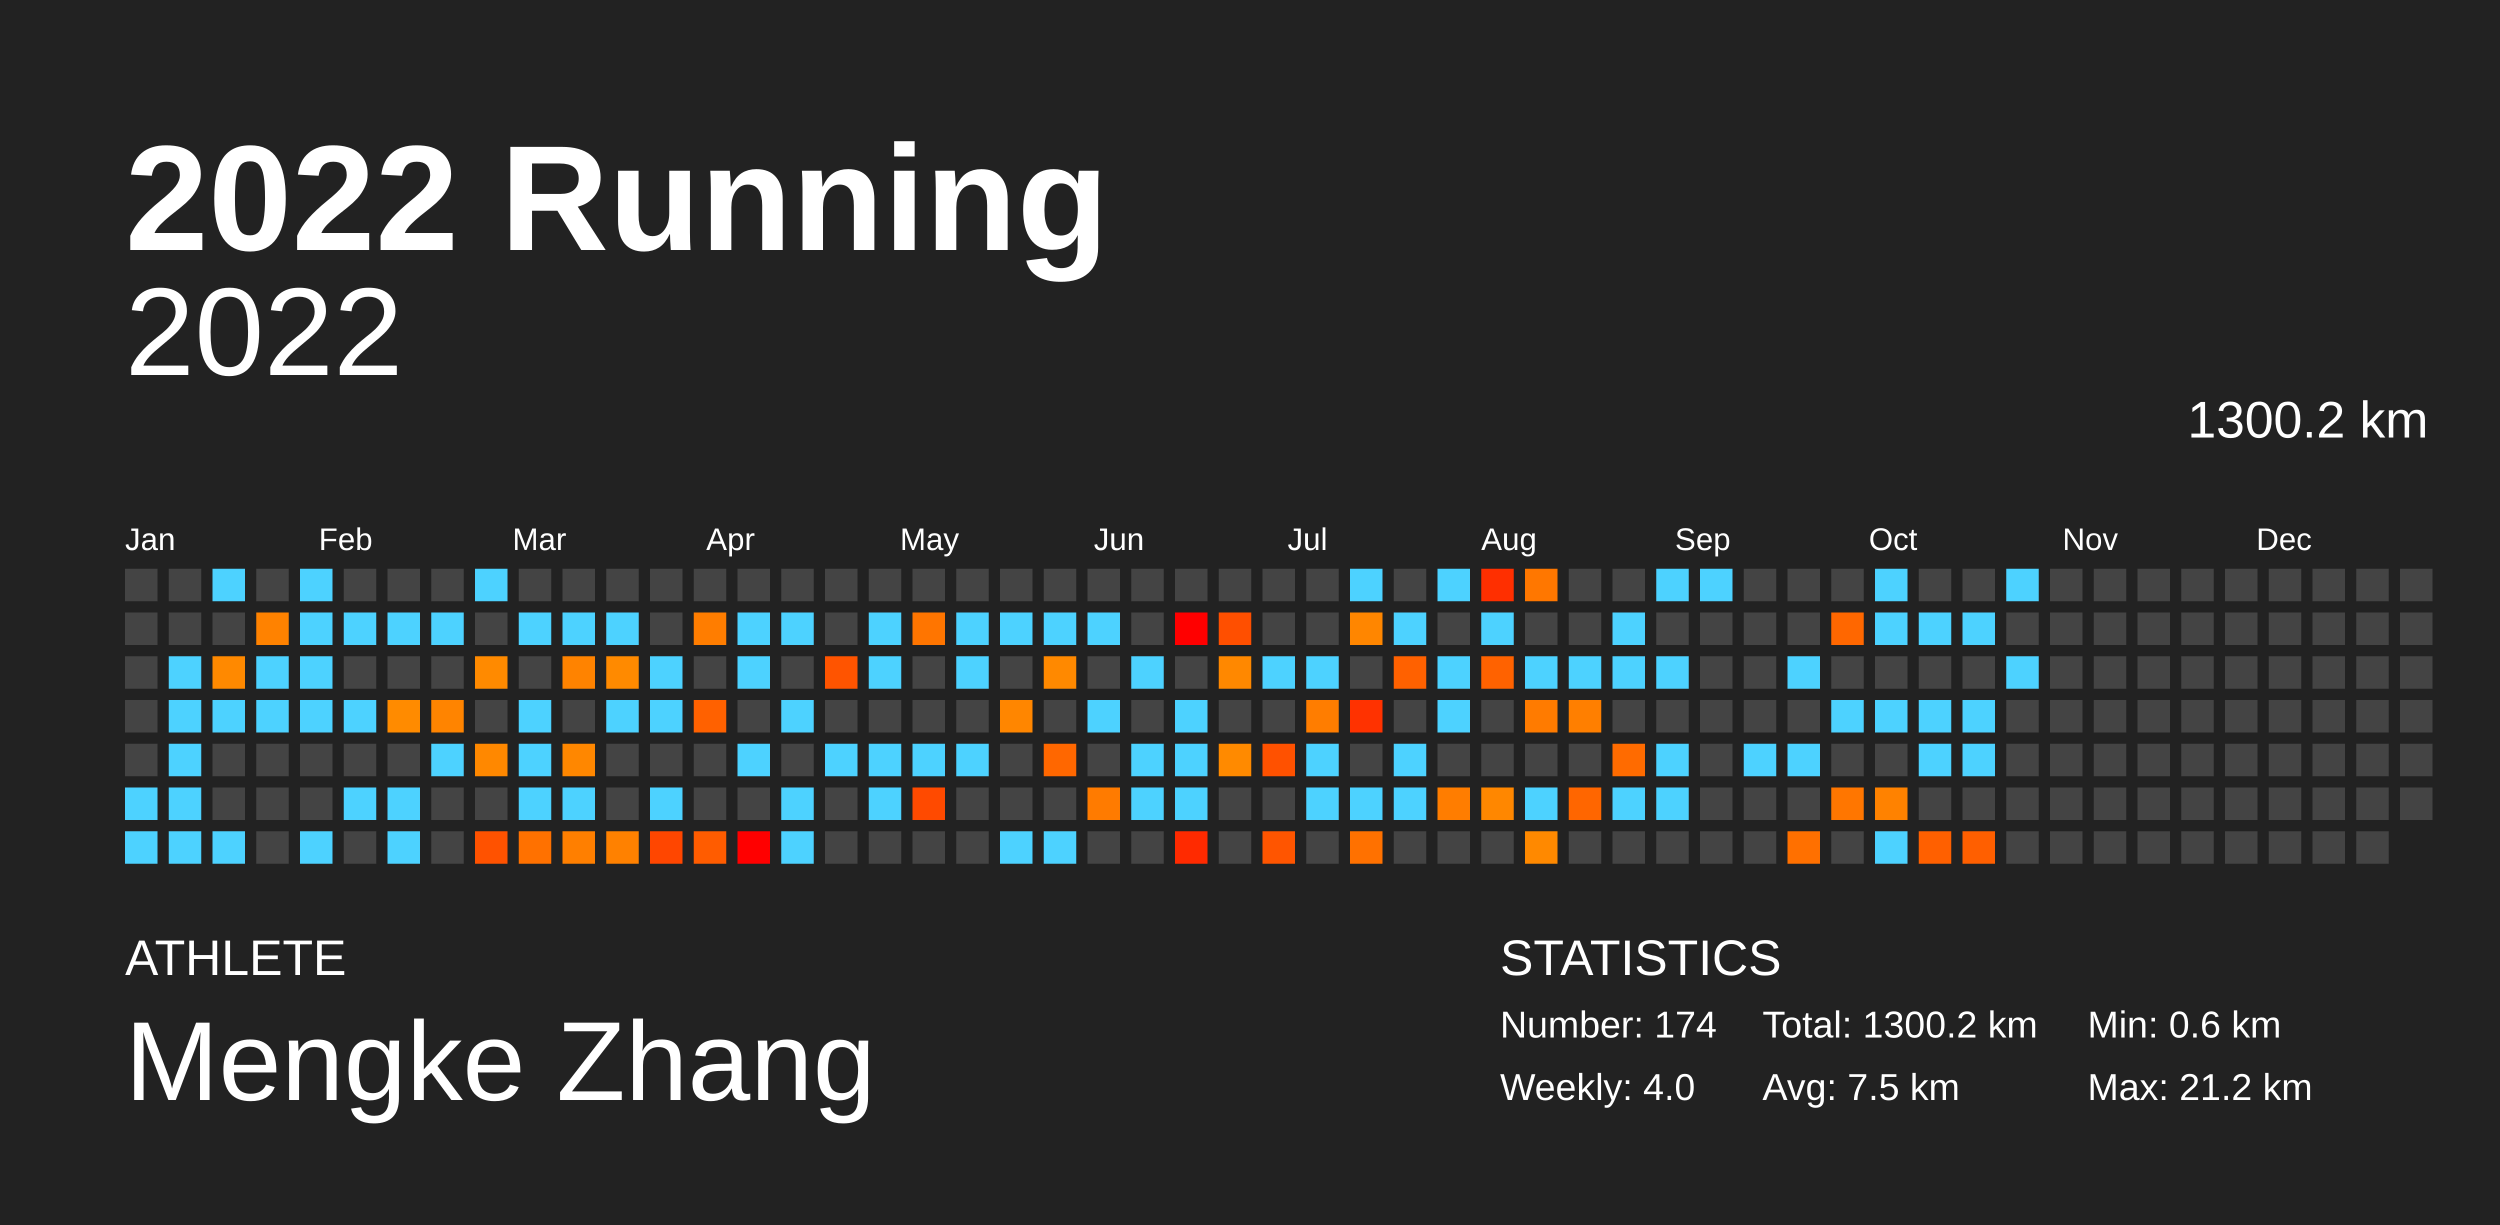
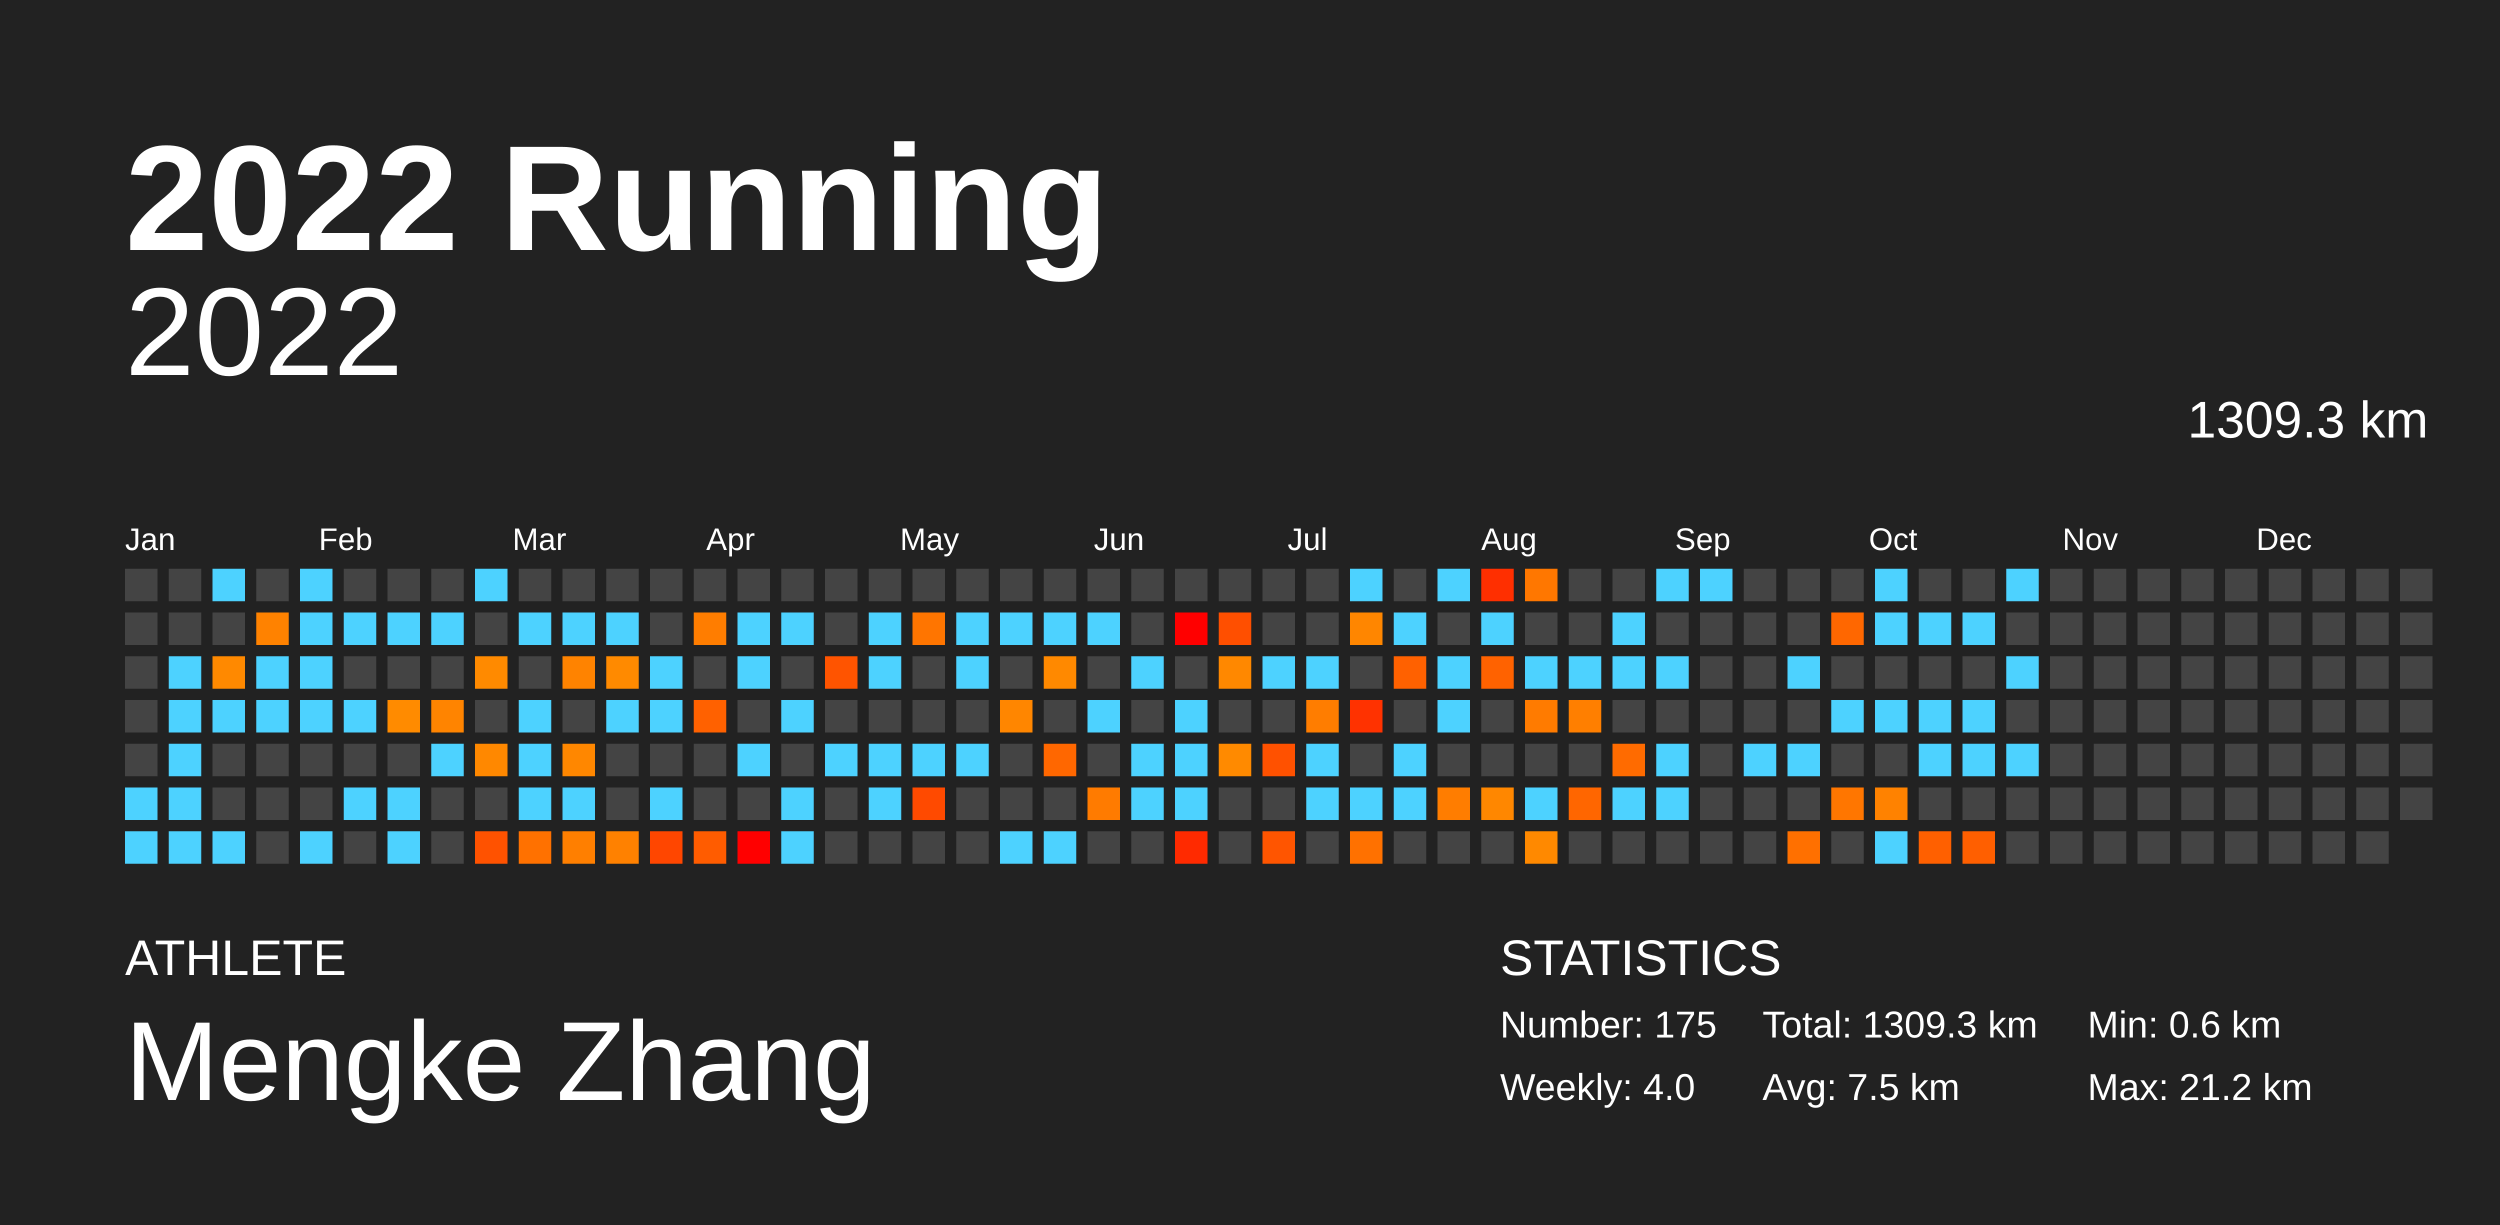
<svg xmlns="http://www.w3.org/2000/svg" baseProfile="full" height="98mm" version="1.1" viewBox="0,0,200,98" width="200mm">
  <defs />
  <rect fill="#222222" height="98" width="200" x="0" y="0" />
  <text fill="#FFFFFF" style="font-size:12px; font-family:Arial; font-weight:bold;" x="10" y="20">2022 Running</text>
  <text fill="#FFFFFF" style="font-size:4px; font-family:Arial" x="10" y="78">ATHLETE</text>
  <text fill="#FFFFFF" style="font-size:9px; font-family:Arial" x="10" y="88">Mengke Zhang</text>
  <text fill="#FFFFFF" style="font-size:4px; font-family:Arial" x="120" y="78">STATISTICS</text>
-   <text fill="#FFFFFF" style="font-size:3px; font-family:Arial" x="120" y="83">Number: 174</text>
+   <text fill="#FFFFFF" style="font-size:3px; font-family:Arial" x="120" y="83">Number: 175</text>
  <text fill="#FFFFFF" style="font-size:3px; font-family:Arial" x="120" y="88">Weekly: 4.0</text>
-   <text fill="#FFFFFF" style="font-size:3px; font-family:Arial" x="141" y="83">Total: 1300.2 km</text>
+   <text fill="#FFFFFF" style="font-size:3px; font-family:Arial" x="141" y="83">Total: 1309.3 km</text>
  <text fill="#FFFFFF" style="font-size:3px; font-family:Arial" x="141" y="88">Avg: 7.5 km</text>
  <text fill="#FFFFFF" style="font-size:3px; font-family:Arial" x="167" y="83">Min: 0.6 km</text>
  <text fill="#FFFFFF" style="font-size:3px; font-family:Arial" x="167" y="88">Max: 21.2 km</text>
  <text alignment-baseline="hanging" fill="#FFFFFF" style="font-size:10.0px; font-family:Arial;" x="10" y="30">2022</text>
-   <text alignment-baseline="hanging" fill="#FFFFFF" style="font-size:4.125px; font-family:Arial;" x="175" y="35">1300.2 km</text>
+   <text alignment-baseline="hanging" fill="#FFFFFF" style="font-size:4.125px; font-family:Arial;" x="175" y="35">1309.3 km</text>
  <text fill="#FFFFFF" style="font-size:2.5px; font-family:Arial" x="10.0" y="44">Jan</text>
  <text fill="#FFFFFF" style="font-size:2.5px; font-family:Arial" x="25.5" y="44">Feb</text>
  <text fill="#FFFFFF" style="font-size:2.5px; font-family:Arial" x="41.0" y="44">Mar</text>
  <text fill="#FFFFFF" style="font-size:2.5px; font-family:Arial" x="56.5" y="44">Apr</text>
  <text fill="#FFFFFF" style="font-size:2.5px; font-family:Arial" x="72.0" y="44">May</text>
  <text fill="#FFFFFF" style="font-size:2.5px; font-family:Arial" x="87.5" y="44">Jun</text>
  <text fill="#FFFFFF" style="font-size:2.5px; font-family:Arial" x="103.0" y="44">Jul</text>
  <text fill="#FFFFFF" style="font-size:2.5px; font-family:Arial" x="118.5" y="44">Aug</text>
  <text fill="#FFFFFF" style="font-size:2.5px; font-family:Arial" x="134.0" y="44">Sep</text>
  <text fill="#FFFFFF" style="font-size:2.5px; font-family:Arial" x="149.5" y="44">Oct</text>
  <text fill="#FFFFFF" style="font-size:2.5px; font-family:Arial" x="165.0" y="44">Nov</text>
  <text fill="#FFFFFF" style="font-size:2.5px; font-family:Arial" x="180.5" y="44">Dec</text>
  <rect fill="#444444" height="2.6" width="2.6" x="10.0" y="45.5" />
  <rect fill="#444444" height="2.6" width="2.6" x="10.0" y="49.0" />
  <rect fill="#444444" height="2.6" width="2.6" x="10.0" y="52.5" />
  <rect fill="#444444" height="2.6" width="2.6" x="10.0" y="56.0" />
  <rect fill="#444444" height="2.6" width="2.6" x="10.0" y="59.5" />
  <rect fill="#4dd2ff" height="2.6" width="2.6" x="10.0" y="63.0" />
  <rect fill="#4dd2ff" height="2.6" width="2.6" x="10.0" y="66.5" />
  <rect fill="#444444" height="2.6" width="2.6" x="13.5" y="45.5" />
  <rect fill="#444444" height="2.6" width="2.6" x="13.5" y="49.0" />
  <rect fill="#4dd2ff" height="2.6" width="2.6" x="13.5" y="52.5" />
  <rect fill="#4dd2ff" height="2.6" width="2.6" x="13.5" y="56.0" />
  <rect fill="#4dd2ff" height="2.6" width="2.6" x="13.5" y="59.5" />
  <rect fill="#4dd2ff" height="2.6" width="2.6" x="13.5" y="63.0" />
  <rect fill="#4dd2ff" height="2.6" width="2.6" x="13.5" y="66.5" />
  <rect fill="#4dd2ff" height="2.6" width="2.6" x="17.0" y="45.5" />
  <rect fill="#444444" height="2.6" width="2.6" x="17.0" y="49.0" />
  <rect fill="#ff8900" height="2.6" width="2.6" x="17.0" y="52.5" />
  <rect fill="#4dd2ff" height="2.6" width="2.6" x="17.0" y="56.0" />
  <rect fill="#444444" height="2.6" width="2.6" x="17.0" y="59.5" />
  <rect fill="#444444" height="2.6" width="2.6" x="17.0" y="63.0" />
  <rect fill="#4dd2ff" height="2.6" width="2.6" x="17.0" y="66.5" />
  <rect fill="#444444" height="2.6" width="2.6" x="20.5" y="45.5" />
  <rect fill="#ff8200" height="2.6" width="2.6" x="20.5" y="49.0" />
  <rect fill="#4dd2ff" height="2.6" width="2.6" x="20.5" y="52.5" />
  <rect fill="#4dd2ff" height="2.6" width="2.6" x="20.5" y="56.0" />
  <rect fill="#444444" height="2.6" width="2.6" x="20.5" y="59.5" />
  <rect fill="#444444" height="2.6" width="2.6" x="20.5" y="63.0" />
  <rect fill="#444444" height="2.6" width="2.6" x="20.5" y="66.5" />
  <rect fill="#4dd2ff" height="2.6" width="2.6" x="24.0" y="45.5" />
  <rect fill="#4dd2ff" height="2.6" width="2.6" x="24.0" y="49.0" />
  <rect fill="#4dd2ff" height="2.6" width="2.6" x="24.0" y="52.5" />
  <rect fill="#4dd2ff" height="2.6" width="2.6" x="24.0" y="56.0" />
  <rect fill="#444444" height="2.6" width="2.6" x="24.0" y="59.5" />
  <rect fill="#444444" height="2.6" width="2.6" x="24.0" y="63.0" />
  <rect fill="#4dd2ff" height="2.6" width="2.6" x="24.0" y="66.5" />
  <rect fill="#444444" height="2.6" width="2.6" x="27.5" y="45.5" />
  <rect fill="#4dd2ff" height="2.6" width="2.6" x="27.5" y="49.0" />
  <rect fill="#444444" height="2.6" width="2.6" x="27.5" y="52.5" />
  <rect fill="#4dd2ff" height="2.6" width="2.6" x="27.5" y="56.0" />
  <rect fill="#444444" height="2.6" width="2.6" x="27.5" y="59.5" />
  <rect fill="#4dd2ff" height="2.6" width="2.6" x="27.5" y="63.0" />
  <rect fill="#444444" height="2.6" width="2.6" x="27.5" y="66.5" />
  <rect fill="#444444" height="2.6" width="2.6" x="31.0" y="45.5" />
  <rect fill="#4dd2ff" height="2.6" width="2.6" x="31.0" y="49.0" />
  <rect fill="#444444" height="2.6" width="2.6" x="31.0" y="52.5" />
  <rect fill="#ff8b00" height="2.6" width="2.6" x="31.0" y="56.0" />
  <rect fill="#444444" height="2.6" width="2.6" x="31.0" y="59.5" />
  <rect fill="#4dd2ff" height="2.6" width="2.6" x="31.0" y="63.0" />
  <rect fill="#4dd2ff" height="2.6" width="2.6" x="31.0" y="66.5" />
  <rect fill="#444444" height="2.6" width="2.6" x="34.5" y="45.5" />
  <rect fill="#4dd2ff" height="2.6" width="2.6" x="34.5" y="49.0" />
  <rect fill="#444444" height="2.6" width="2.6" x="34.5" y="52.5" />
  <rect fill="#ff8400" height="2.6" width="2.6" x="34.5" y="56.0" />
  <rect fill="#4dd2ff" height="2.6" width="2.6" x="34.5" y="59.5" />
  <rect fill="#444444" height="2.6" width="2.6" x="34.5" y="63.0" />
  <rect fill="#444444" height="2.6" width="2.6" x="34.5" y="66.5" />
  <rect fill="#4dd2ff" height="2.6" width="2.6" x="38.0" y="45.5" />
  <rect fill="#444444" height="2.6" width="2.6" x="38.0" y="49.0" />
  <rect fill="#ff8a00" height="2.6" width="2.6" x="38.0" y="52.5" />
  <rect fill="#444444" height="2.6" width="2.6" x="38.0" y="56.0" />
  <rect fill="#ff8800" height="2.6" width="2.6" x="38.0" y="59.5" />
  <rect fill="#444444" height="2.6" width="2.6" x="38.0" y="63.0" />
  <rect fill="#ff5200" height="2.6" width="2.6" x="38.0" y="66.5" />
  <rect fill="#444444" height="2.6" width="2.6" x="41.5" y="45.5" />
  <rect fill="#4dd2ff" height="2.6" width="2.6" x="41.5" y="49.0" />
  <rect fill="#444444" height="2.6" width="2.6" x="41.5" y="52.5" />
  <rect fill="#4dd2ff" height="2.6" width="2.6" x="41.5" y="56.0" />
  <rect fill="#4dd2ff" height="2.6" width="2.6" x="41.5" y="59.5" />
  <rect fill="#4dd2ff" height="2.6" width="2.6" x="41.5" y="63.0" />
  <rect fill="#ff7100" height="2.6" width="2.6" x="41.5" y="66.5" />
  <rect fill="#444444" height="2.6" width="2.6" x="45.0" y="45.5" />
  <rect fill="#4dd2ff" height="2.6" width="2.6" x="45.0" y="49.0" />
  <rect fill="#ff8300" height="2.6" width="2.6" x="45.0" y="52.5" />
  <rect fill="#444444" height="2.6" width="2.6" x="45.0" y="56.0" />
  <rect fill="#ff8700" height="2.6" width="2.6" x="45.0" y="59.5" />
  <rect fill="#4dd2ff" height="2.6" width="2.6" x="45.0" y="63.0" />
  <rect fill="#ff7f00" height="2.6" width="2.6" x="45.0" y="66.5" />
  <rect fill="#444444" height="2.6" width="2.6" x="48.5" y="45.5" />
  <rect fill="#4dd2ff" height="2.6" width="2.6" x="48.5" y="49.0" />
  <rect fill="#ff8a00" height="2.6" width="2.6" x="48.5" y="52.5" />
  <rect fill="#4dd2ff" height="2.6" width="2.6" x="48.5" y="56.0" />
  <rect fill="#444444" height="2.6" width="2.6" x="48.5" y="59.5" />
  <rect fill="#444444" height="2.6" width="2.6" x="48.5" y="63.0" />
  <rect fill="#ff8100" height="2.6" width="2.6" x="48.5" y="66.5" />
  <rect fill="#444444" height="2.6" width="2.6" x="52.0" y="45.5" />
  <rect fill="#444444" height="2.6" width="2.6" x="52.0" y="49.0" />
  <rect fill="#4dd2ff" height="2.6" width="2.6" x="52.0" y="52.5" />
  <rect fill="#4dd2ff" height="2.6" width="2.6" x="52.0" y="56.0" />
  <rect fill="#444444" height="2.6" width="2.6" x="52.0" y="59.5" />
  <rect fill="#4dd2ff" height="2.6" width="2.6" x="52.0" y="63.0" />
  <rect fill="#ff4600" height="2.6" width="2.6" x="52.0" y="66.5" />
  <rect fill="#444444" height="2.6" width="2.6" x="55.5" y="45.5" />
  <rect fill="#ff7d00" height="2.6" width="2.6" x="55.5" y="49.0" />
  <rect fill="#444444" height="2.6" width="2.6" x="55.5" y="52.5" />
  <rect fill="#ff6100" height="2.6" width="2.6" x="55.5" y="56.0" />
  <rect fill="#444444" height="2.6" width="2.6" x="55.5" y="59.5" />
  <rect fill="#444444" height="2.6" width="2.6" x="55.5" y="63.0" />
  <rect fill="#ff5c00" height="2.6" width="2.6" x="55.5" y="66.5" />
  <rect fill="#444444" height="2.6" width="2.6" x="59.0" y="45.5" />
  <rect fill="#4dd2ff" height="2.6" width="2.6" x="59.0" y="49.0" />
  <rect fill="#4dd2ff" height="2.6" width="2.6" x="59.0" y="52.5" />
  <rect fill="#444444" height="2.6" width="2.6" x="59.0" y="56.0" />
  <rect fill="#4dd2ff" height="2.6" width="2.6" x="59.0" y="59.5" />
  <rect fill="#444444" height="2.6" width="2.6" x="59.0" y="63.0" />
  <rect fill="red" height="2.6" width="2.6" x="59.0" y="66.5" />
  <rect fill="#444444" height="2.6" width="2.6" x="62.5" y="45.5" />
  <rect fill="#4dd2ff" height="2.6" width="2.6" x="62.5" y="49.0" />
  <rect fill="#444444" height="2.6" width="2.6" x="62.5" y="52.5" />
  <rect fill="#4dd2ff" height="2.6" width="2.6" x="62.5" y="56.0" />
  <rect fill="#444444" height="2.6" width="2.6" x="62.5" y="59.5" />
  <rect fill="#4dd2ff" height="2.6" width="2.6" x="62.5" y="63.0" />
  <rect fill="#4dd2ff" height="2.6" width="2.6" x="62.5" y="66.5" />
  <rect fill="#444444" height="2.6" width="2.6" x="66.0" y="45.5" />
  <rect fill="#444444" height="2.6" width="2.6" x="66.0" y="49.0" />
  <rect fill="#ff5400" height="2.6" width="2.6" x="66.0" y="52.5" />
  <rect fill="#444444" height="2.6" width="2.6" x="66.0" y="56.0" />
  <rect fill="#4dd2ff" height="2.6" width="2.6" x="66.0" y="59.5" />
  <rect fill="#444444" height="2.6" width="2.6" x="66.0" y="63.0" />
  <rect fill="#444444" height="2.6" width="2.6" x="66.0" y="66.5" />
  <rect fill="#444444" height="2.6" width="2.6" x="69.5" y="45.5" />
  <rect fill="#4dd2ff" height="2.6" width="2.6" x="69.5" y="49.0" />
  <rect fill="#4dd2ff" height="2.6" width="2.6" x="69.5" y="52.5" />
  <rect fill="#444444" height="2.6" width="2.6" x="69.5" y="56.0" />
  <rect fill="#4dd2ff" height="2.6" width="2.6" x="69.5" y="59.5" />
  <rect fill="#4dd2ff" height="2.6" width="2.6" x="69.5" y="63.0" />
  <rect fill="#444444" height="2.6" width="2.6" x="69.5" y="66.5" />
  <rect fill="#444444" height="2.6" width="2.6" x="73.0" y="45.5" />
  <rect fill="#ff7500" height="2.6" width="2.6" x="73.0" y="49.0" />
  <rect fill="#444444" height="2.6" width="2.6" x="73.0" y="52.5" />
  <rect fill="#444444" height="2.6" width="2.6" x="73.0" y="56.0" />
  <rect fill="#4dd2ff" height="2.6" width="2.6" x="73.0" y="59.5" />
  <rect fill="#ff4a00" height="2.6" width="2.6" x="73.0" y="63.0" />
  <rect fill="#444444" height="2.6" width="2.6" x="73.0" y="66.5" />
  <rect fill="#444444" height="2.6" width="2.6" x="76.5" y="45.5" />
  <rect fill="#4dd2ff" height="2.6" width="2.6" x="76.5" y="49.0" />
  <rect fill="#4dd2ff" height="2.6" width="2.6" x="76.5" y="52.5" />
  <rect fill="#444444" height="2.6" width="2.6" x="76.5" y="56.0" />
  <rect fill="#4dd2ff" height="2.6" width="2.6" x="76.5" y="59.5" />
  <rect fill="#444444" height="2.6" width="2.6" x="76.5" y="63.0" />
  <rect fill="#444444" height="2.6" width="2.6" x="76.5" y="66.5" />
  <rect fill="#444444" height="2.6" width="2.6" x="80.0" y="45.5" />
  <rect fill="#4dd2ff" height="2.6" width="2.6" x="80.0" y="49.0" />
  <rect fill="#444444" height="2.6" width="2.6" x="80.0" y="52.5" />
  <rect fill="#ff8600" height="2.6" width="2.6" x="80.0" y="56.0" />
  <rect fill="#444444" height="2.6" width="2.6" x="80.0" y="59.5" />
  <rect fill="#444444" height="2.6" width="2.6" x="80.0" y="63.0" />
  <rect fill="#4dd2ff" height="2.6" width="2.6" x="80.0" y="66.5" />
  <rect fill="#444444" height="2.6" width="2.6" x="83.5" y="45.5" />
  <rect fill="#4dd2ff" height="2.6" width="2.6" x="83.5" y="49.0" />
  <rect fill="#ff8900" height="2.6" width="2.6" x="83.5" y="52.5" />
  <rect fill="#444444" height="2.6" width="2.6" x="83.5" y="56.0" />
  <rect fill="#ff6700" height="2.6" width="2.6" x="83.5" y="59.5" />
  <rect fill="#444444" height="2.6" width="2.6" x="83.5" y="63.0" />
  <rect fill="#4dd2ff" height="2.6" width="2.6" x="83.5" y="66.5" />
  <rect fill="#444444" height="2.6" width="2.6" x="87.0" y="45.5" />
  <rect fill="#4dd2ff" height="2.6" width="2.6" x="87.0" y="49.0" />
  <rect fill="#444444" height="2.6" width="2.6" x="87.0" y="52.5" />
  <rect fill="#4dd2ff" height="2.6" width="2.6" x="87.0" y="56.0" />
  <rect fill="#444444" height="2.6" width="2.6" x="87.0" y="59.5" />
  <rect fill="#ff7b00" height="2.6" width="2.6" x="87.0" y="63.0" />
  <rect fill="#444444" height="2.6" width="2.6" x="87.0" y="66.5" />
  <rect fill="#444444" height="2.6" width="2.6" x="90.5" y="45.5" />
  <rect fill="#444444" height="2.6" width="2.6" x="90.5" y="49.0" />
  <rect fill="#4dd2ff" height="2.6" width="2.6" x="90.5" y="52.5" />
  <rect fill="#444444" height="2.6" width="2.6" x="90.5" y="56.0" />
  <rect fill="#4dd2ff" height="2.6" width="2.6" x="90.5" y="59.5" />
  <rect fill="#4dd2ff" height="2.6" width="2.6" x="90.5" y="63.0" />
  <rect fill="#444444" height="2.6" width="2.6" x="90.5" y="66.5" />
  <rect fill="#444444" height="2.6" width="2.6" x="94.0" y="45.5" />
  <rect fill="red" height="2.6" width="2.6" x="94.0" y="49.0" />
  <rect fill="#444444" height="2.6" width="2.6" x="94.0" y="52.5" />
  <rect fill="#4dd2ff" height="2.6" width="2.6" x="94.0" y="56.0" />
  <rect fill="#4dd2ff" height="2.6" width="2.6" x="94.0" y="59.5" />
  <rect fill="#4dd2ff" height="2.6" width="2.6" x="94.0" y="63.0" />
  <rect fill="#ff2a00" height="2.6" width="2.6" x="94.0" y="66.5" />
  <rect fill="#444444" height="2.6" width="2.6" x="97.5" y="45.5" />
  <rect fill="#ff4f00" height="2.6" width="2.6" x="97.5" y="49.0" />
  <rect fill="#ff8800" height="2.6" width="2.6" x="97.5" y="52.5" />
  <rect fill="#444444" height="2.6" width="2.6" x="97.5" y="56.0" />
  <rect fill="#ff8a00" height="2.6" width="2.6" x="97.5" y="59.5" />
  <rect fill="#444444" height="2.6" width="2.6" x="97.5" y="63.0" />
  <rect fill="#444444" height="2.6" width="2.6" x="97.5" y="66.5" />
  <rect fill="#444444" height="2.6" width="2.6" x="101.0" y="45.5" />
  <rect fill="#444444" height="2.6" width="2.6" x="101.0" y="49.0" />
  <rect fill="#4dd2ff" height="2.6" width="2.6" x="101.0" y="52.5" />
  <rect fill="#444444" height="2.6" width="2.6" x="101.0" y="56.0" />
  <rect fill="#ff5100" height="2.6" width="2.6" x="101.0" y="59.5" />
  <rect fill="#444444" height="2.6" width="2.6" x="101.0" y="63.0" />
  <rect fill="#ff5500" height="2.6" width="2.6" x="101.0" y="66.5" />
  <rect fill="#444444" height="2.6" width="2.6" x="104.5" y="45.5" />
  <rect fill="#444444" height="2.6" width="2.6" x="104.5" y="49.0" />
  <rect fill="#4dd2ff" height="2.6" width="2.6" x="104.5" y="52.5" />
  <rect fill="#ff7d00" height="2.6" width="2.6" x="104.5" y="56.0" />
  <rect fill="#4dd2ff" height="2.6" width="2.6" x="104.5" y="59.5" />
  <rect fill="#4dd2ff" height="2.6" width="2.6" x="104.5" y="63.0" />
  <rect fill="#444444" height="2.6" width="2.6" x="104.5" y="66.5" />
  <rect fill="#4dd2ff" height="2.6" width="2.6" x="108.0" y="45.5" />
  <rect fill="#ff8600" height="2.6" width="2.6" x="108.0" y="49.0" />
  <rect fill="#444444" height="2.6" width="2.6" x="108.0" y="52.5" />
  <rect fill="#ff3200" height="2.6" width="2.6" x="108.0" y="56.0" />
  <rect fill="#444444" height="2.6" width="2.6" x="108.0" y="59.5" />
  <rect fill="#4dd2ff" height="2.6" width="2.6" x="108.0" y="63.0" />
  <rect fill="#ff7100" height="2.6" width="2.6" x="108.0" y="66.5" />
  <rect fill="#444444" height="2.6" width="2.6" x="111.5" y="45.5" />
  <rect fill="#4dd2ff" height="2.6" width="2.6" x="111.5" y="49.0" />
  <rect fill="#ff6100" height="2.6" width="2.6" x="111.5" y="52.5" />
  <rect fill="#444444" height="2.6" width="2.6" x="111.5" y="56.0" />
  <rect fill="#4dd2ff" height="2.6" width="2.6" x="111.5" y="59.5" />
  <rect fill="#4dd2ff" height="2.6" width="2.6" x="111.5" y="63.0" />
  <rect fill="#444444" height="2.6" width="2.6" x="111.5" y="66.5" />
  <rect fill="#4dd2ff" height="2.6" width="2.6" x="115.0" y="45.5" />
  <rect fill="#444444" height="2.6" width="2.6" x="115.0" y="49.0" />
  <rect fill="#4dd2ff" height="2.6" width="2.6" x="115.0" y="52.5" />
  <rect fill="#4dd2ff" height="2.6" width="2.6" x="115.0" y="56.0" />
  <rect fill="#444444" height="2.6" width="2.6" x="115.0" y="59.5" />
  <rect fill="#ff7d00" height="2.6" width="2.6" x="115.0" y="63.0" />
  <rect fill="#444444" height="2.6" width="2.6" x="115.0" y="66.5" />
  <rect fill="#ff2f00" height="2.6" width="2.6" x="118.5" y="45.5" />
  <rect fill="#4dd2ff" height="2.6" width="2.6" x="118.5" y="49.0" />
  <rect fill="#ff6200" height="2.6" width="2.6" x="118.5" y="52.5" />
  <rect fill="#444444" height="2.6" width="2.6" x="118.5" y="56.0" />
  <rect fill="#444444" height="2.6" width="2.6" x="118.5" y="59.5" />
  <rect fill="#ff8700" height="2.6" width="2.6" x="118.5" y="63.0" />
  <rect fill="#444444" height="2.6" width="2.6" x="118.5" y="66.5" />
  <rect fill="#ff7700" height="2.6" width="2.6" x="122.0" y="45.5" />
  <rect fill="#444444" height="2.6" width="2.6" x="122.0" y="49.0" />
  <rect fill="#4dd2ff" height="2.6" width="2.6" x="122.0" y="52.5" />
  <rect fill="#ff7b00" height="2.6" width="2.6" x="122.0" y="56.0" />
  <rect fill="#444444" height="2.6" width="2.6" x="122.0" y="59.5" />
  <rect fill="#4dd2ff" height="2.6" width="2.6" x="122.0" y="63.0" />
  <rect fill="#ff8900" height="2.6" width="2.6" x="122.0" y="66.5" />
  <rect fill="#444444" height="2.6" width="2.6" x="125.5" y="45.5" />
  <rect fill="#444444" height="2.6" width="2.6" x="125.5" y="49.0" />
  <rect fill="#4dd2ff" height="2.6" width="2.6" x="125.5" y="52.5" />
  <rect fill="#ff7f00" height="2.6" width="2.6" x="125.5" y="56.0" />
  <rect fill="#444444" height="2.6" width="2.6" x="125.5" y="59.5" />
  <rect fill="#ff6600" height="2.6" width="2.6" x="125.5" y="63.0" />
  <rect fill="#444444" height="2.6" width="2.6" x="125.5" y="66.5" />
  <rect fill="#444444" height="2.6" width="2.6" x="129.0" y="45.5" />
  <rect fill="#4dd2ff" height="2.6" width="2.6" x="129.0" y="49.0" />
  <rect fill="#4dd2ff" height="2.6" width="2.6" x="129.0" y="52.5" />
  <rect fill="#444444" height="2.6" width="2.6" x="129.0" y="56.0" />
  <rect fill="#ff6b00" height="2.6" width="2.6" x="129.0" y="59.5" />
  <rect fill="#4dd2ff" height="2.6" width="2.6" x="129.0" y="63.0" />
  <rect fill="#444444" height="2.6" width="2.6" x="129.0" y="66.5" />
  <rect fill="#4dd2ff" height="2.6" width="2.6" x="132.5" y="45.5" />
  <rect fill="#444444" height="2.6" width="2.6" x="132.5" y="49.0" />
  <rect fill="#4dd2ff" height="2.6" width="2.6" x="132.5" y="52.5" />
  <rect fill="#444444" height="2.6" width="2.6" x="132.5" y="56.0" />
  <rect fill="#4dd2ff" height="2.6" width="2.6" x="132.5" y="59.5" />
  <rect fill="#4dd2ff" height="2.6" width="2.6" x="132.5" y="63.0" />
  <rect fill="#444444" height="2.6" width="2.6" x="132.5" y="66.5" />
  <rect fill="#4dd2ff" height="2.6" width="2.6" x="136.0" y="45.5" />
  <rect fill="#444444" height="2.6" width="2.6" x="136.0" y="49.0" />
  <rect fill="#444444" height="2.6" width="2.6" x="136.0" y="52.5" />
  <rect fill="#444444" height="2.6" width="2.6" x="136.0" y="56.0" />
  <rect fill="#444444" height="2.6" width="2.6" x="136.0" y="59.5" />
  <rect fill="#444444" height="2.6" width="2.6" x="136.0" y="63.0" />
  <rect fill="#444444" height="2.6" width="2.6" x="136.0" y="66.5" />
  <rect fill="#444444" height="2.6" width="2.6" x="139.5" y="45.5" />
  <rect fill="#444444" height="2.6" width="2.6" x="139.5" y="49.0" />
  <rect fill="#444444" height="2.6" width="2.6" x="139.5" y="52.5" />
  <rect fill="#444444" height="2.6" width="2.6" x="139.5" y="56.0" />
  <rect fill="#4dd2ff" height="2.6" width="2.6" x="139.5" y="59.5" />
  <rect fill="#444444" height="2.6" width="2.6" x="139.5" y="63.0" />
  <rect fill="#444444" height="2.6" width="2.6" x="139.5" y="66.5" />
  <rect fill="#444444" height="2.6" width="2.6" x="143.0" y="45.5" />
  <rect fill="#444444" height="2.6" width="2.6" x="143.0" y="49.0" />
  <rect fill="#4dd2ff" height="2.6" width="2.6" x="143.0" y="52.5" />
  <rect fill="#444444" height="2.6" width="2.6" x="143.0" y="56.0" />
  <rect fill="#4dd2ff" height="2.6" width="2.6" x="143.0" y="59.5" />
  <rect fill="#444444" height="2.6" width="2.6" x="143.0" y="63.0" />
  <rect fill="#ff7000" height="2.6" width="2.6" x="143.0" y="66.5" />
  <rect fill="#444444" height="2.6" width="2.6" x="146.5" y="45.5" />
  <rect fill="#ff6700" height="2.6" width="2.6" x="146.5" y="49.0" />
  <rect fill="#444444" height="2.6" width="2.6" x="146.5" y="52.5" />
  <rect fill="#4dd2ff" height="2.6" width="2.6" x="146.5" y="56.0" />
  <rect fill="#444444" height="2.6" width="2.6" x="146.5" y="59.5" />
  <rect fill="#ff7600" height="2.6" width="2.6" x="146.5" y="63.0" />
  <rect fill="#444444" height="2.6" width="2.6" x="146.5" y="66.5" />
  <rect fill="#4dd2ff" height="2.6" width="2.6" x="150.0" y="45.5" />
  <rect fill="#4dd2ff" height="2.6" width="2.6" x="150.0" y="49.0" />
  <rect fill="#444444" height="2.6" width="2.6" x="150.0" y="52.5" />
  <rect fill="#4dd2ff" height="2.6" width="2.6" x="150.0" y="56.0" />
  <rect fill="#444444" height="2.6" width="2.6" x="150.0" y="59.5" />
  <rect fill="#ff8200" height="2.6" width="2.6" x="150.0" y="63.0" />
  <rect fill="#4dd2ff" height="2.6" width="2.6" x="150.0" y="66.5" />
  <rect fill="#444444" height="2.6" width="2.6" x="153.5" y="45.5" />
  <rect fill="#4dd2ff" height="2.6" width="2.6" x="153.5" y="49.0" />
  <rect fill="#444444" height="2.6" width="2.6" x="153.5" y="52.5" />
  <rect fill="#4dd2ff" height="2.6" width="2.6" x="153.5" y="56.0" />
  <rect fill="#4dd2ff" height="2.6" width="2.6" x="153.5" y="59.5" />
  <rect fill="#444444" height="2.6" width="2.6" x="153.5" y="63.0" />
  <rect fill="#ff6000" height="2.6" width="2.6" x="153.5" y="66.5" />
  <rect fill="#444444" height="2.6" width="2.6" x="157.0" y="45.5" />
  <rect fill="#4dd2ff" height="2.6" width="2.6" x="157.0" y="49.0" />
  <rect fill="#444444" height="2.6" width="2.6" x="157.0" y="52.5" />
  <rect fill="#4dd2ff" height="2.6" width="2.6" x="157.0" y="56.0" />
  <rect fill="#4dd2ff" height="2.6" width="2.6" x="157.0" y="59.5" />
  <rect fill="#444444" height="2.6" width="2.6" x="157.0" y="63.0" />
  <rect fill="#ff5f00" height="2.6" width="2.6" x="157.0" y="66.5" />
  <rect fill="#4dd2ff" height="2.6" width="2.6" x="160.5" y="45.5" />
  <rect fill="#444444" height="2.6" width="2.6" x="160.5" y="49.0" />
  <rect fill="#4dd2ff" height="2.6" width="2.6" x="160.5" y="52.5" />
  <rect fill="#444444" height="2.6" width="2.6" x="160.5" y="56.0" />
-   <rect fill="#444444" height="2.6" width="2.6" x="160.5" y="59.5" />
+   <rect fill="#4dd2ff" height="2.6" width="2.6" x="160.5" y="59.5" />
  <rect fill="#444444" height="2.6" width="2.6" x="160.5" y="63.0" />
  <rect fill="#444444" height="2.6" width="2.6" x="160.5" y="66.5" />
  <rect fill="#444444" height="2.6" width="2.6" x="164.0" y="45.5" />
  <rect fill="#444444" height="2.6" width="2.6" x="164.0" y="49.0" />
  <rect fill="#444444" height="2.6" width="2.6" x="164.0" y="52.5" />
  <rect fill="#444444" height="2.6" width="2.6" x="164.0" y="56.0" />
  <rect fill="#444444" height="2.6" width="2.6" x="164.0" y="59.5" />
  <rect fill="#444444" height="2.6" width="2.6" x="164.0" y="63.0" />
  <rect fill="#444444" height="2.6" width="2.6" x="164.0" y="66.5" />
  <rect fill="#444444" height="2.6" width="2.6" x="167.5" y="45.5" />
  <rect fill="#444444" height="2.6" width="2.6" x="167.5" y="49.0" />
  <rect fill="#444444" height="2.6" width="2.6" x="167.5" y="52.5" />
  <rect fill="#444444" height="2.6" width="2.6" x="167.5" y="56.0" />
  <rect fill="#444444" height="2.6" width="2.6" x="167.5" y="59.5" />
  <rect fill="#444444" height="2.6" width="2.6" x="167.5" y="63.0" />
  <rect fill="#444444" height="2.6" width="2.6" x="167.5" y="66.5" />
  <rect fill="#444444" height="2.6" width="2.6" x="171.0" y="45.5" />
  <rect fill="#444444" height="2.6" width="2.6" x="171.0" y="49.0" />
  <rect fill="#444444" height="2.6" width="2.6" x="171.0" y="52.5" />
  <rect fill="#444444" height="2.6" width="2.6" x="171.0" y="56.0" />
  <rect fill="#444444" height="2.6" width="2.6" x="171.0" y="59.5" />
  <rect fill="#444444" height="2.6" width="2.6" x="171.0" y="63.0" />
  <rect fill="#444444" height="2.6" width="2.6" x="171.0" y="66.5" />
  <rect fill="#444444" height="2.6" width="2.6" x="174.5" y="45.5" />
  <rect fill="#444444" height="2.6" width="2.6" x="174.5" y="49.0" />
  <rect fill="#444444" height="2.6" width="2.6" x="174.5" y="52.5" />
  <rect fill="#444444" height="2.6" width="2.6" x="174.5" y="56.0" />
  <rect fill="#444444" height="2.6" width="2.6" x="174.5" y="59.5" />
  <rect fill="#444444" height="2.6" width="2.6" x="174.5" y="63.0" />
  <rect fill="#444444" height="2.6" width="2.6" x="174.5" y="66.5" />
  <rect fill="#444444" height="2.6" width="2.6" x="178.0" y="45.5" />
  <rect fill="#444444" height="2.6" width="2.6" x="178.0" y="49.0" />
  <rect fill="#444444" height="2.6" width="2.6" x="178.0" y="52.5" />
  <rect fill="#444444" height="2.6" width="2.6" x="178.0" y="56.0" />
  <rect fill="#444444" height="2.6" width="2.6" x="178.0" y="59.5" />
  <rect fill="#444444" height="2.6" width="2.6" x="178.0" y="63.0" />
  <rect fill="#444444" height="2.6" width="2.6" x="178.0" y="66.5" />
  <rect fill="#444444" height="2.6" width="2.6" x="181.5" y="45.5" />
  <rect fill="#444444" height="2.6" width="2.6" x="181.5" y="49.0" />
  <rect fill="#444444" height="2.6" width="2.6" x="181.5" y="52.5" />
  <rect fill="#444444" height="2.6" width="2.6" x="181.5" y="56.0" />
  <rect fill="#444444" height="2.6" width="2.6" x="181.5" y="59.5" />
  <rect fill="#444444" height="2.6" width="2.6" x="181.5" y="63.0" />
  <rect fill="#444444" height="2.6" width="2.6" x="181.5" y="66.5" />
  <rect fill="#444444" height="2.6" width="2.6" x="185.0" y="45.5" />
  <rect fill="#444444" height="2.6" width="2.6" x="185.0" y="49.0" />
  <rect fill="#444444" height="2.6" width="2.6" x="185.0" y="52.5" />
  <rect fill="#444444" height="2.6" width="2.6" x="185.0" y="56.0" />
  <rect fill="#444444" height="2.6" width="2.6" x="185.0" y="59.5" />
  <rect fill="#444444" height="2.6" width="2.6" x="185.0" y="63.0" />
  <rect fill="#444444" height="2.6" width="2.6" x="185.0" y="66.5" />
  <rect fill="#444444" height="2.6" width="2.6" x="188.5" y="45.5" />
  <rect fill="#444444" height="2.6" width="2.6" x="188.5" y="49.0" />
  <rect fill="#444444" height="2.6" width="2.6" x="188.5" y="52.5" />
  <rect fill="#444444" height="2.6" width="2.6" x="188.5" y="56.0" />
  <rect fill="#444444" height="2.6" width="2.6" x="188.5" y="59.5" />
  <rect fill="#444444" height="2.6" width="2.6" x="188.5" y="63.0" />
  <rect fill="#444444" height="2.6" width="2.6" x="188.5" y="66.5" />
  <rect fill="#444444" height="2.6" width="2.6" x="192.0" y="45.5" />
  <rect fill="#444444" height="2.6" width="2.6" x="192.0" y="49.0" />
  <rect fill="#444444" height="2.6" width="2.6" x="192.0" y="52.5" />
  <rect fill="#444444" height="2.6" width="2.6" x="192.0" y="56.0" />
  <rect fill="#444444" height="2.6" width="2.6" x="192.0" y="59.5" />
  <rect fill="#444444" height="2.6" width="2.6" x="192.0" y="63.0" />
</svg>
